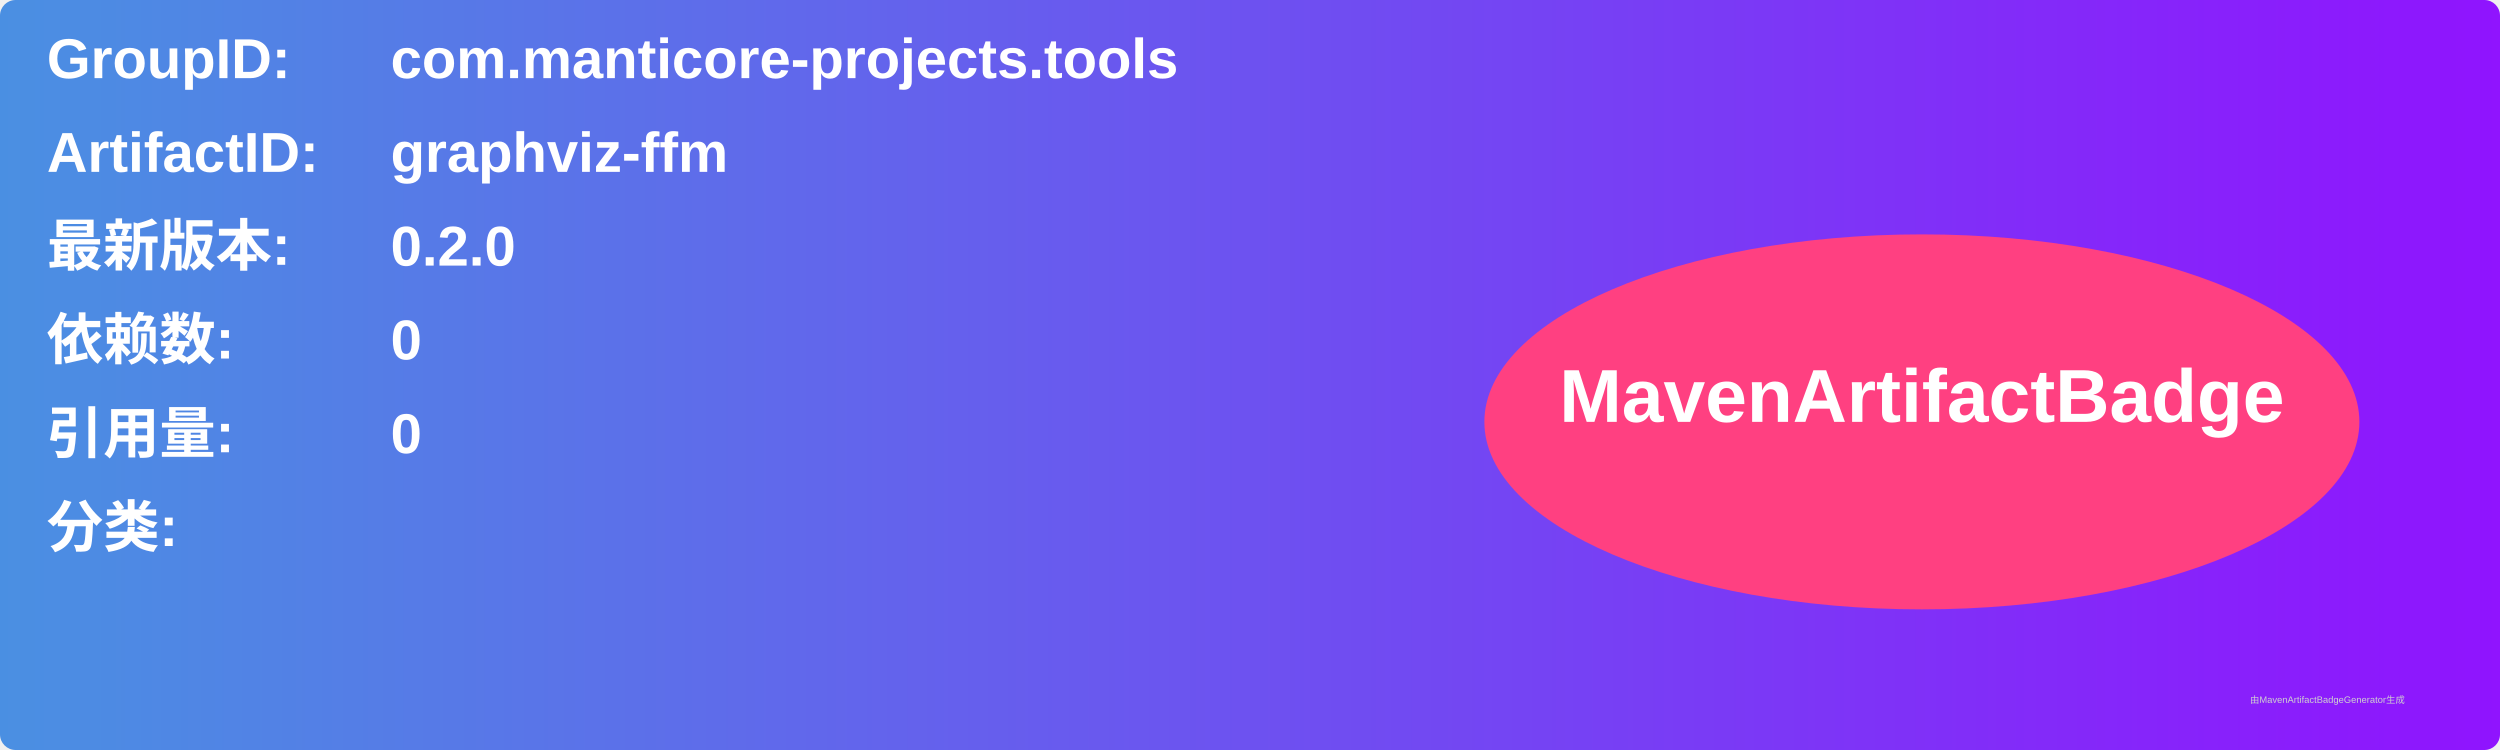
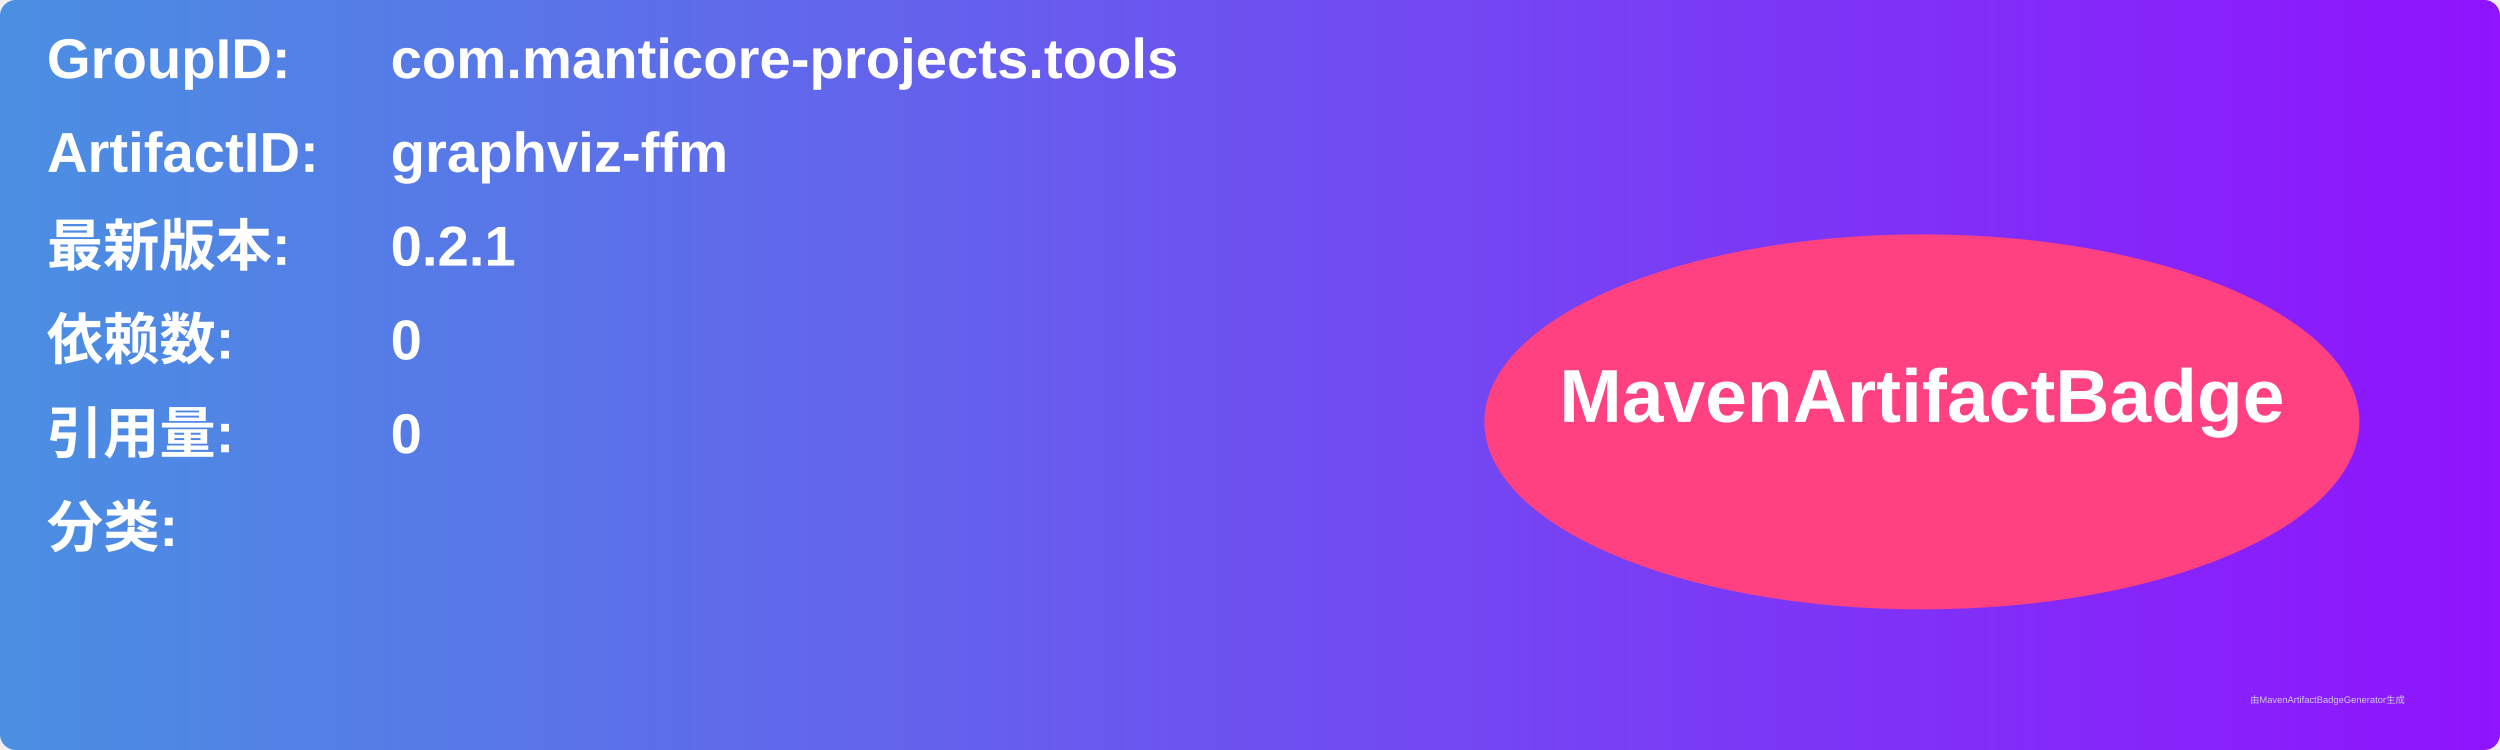
<svg xmlns="http://www.w3.org/2000/svg" width="800" height="240" viewBox="0 0 800 240">
  <linearGradient id="grad" x1="0%" y1="0%" x2="100%" y2="0%">
    <stop offset="0%" stop-color="#4a90e2" />
    <stop offset="100%" stop-color="#9013fe" />
  </linearGradient>
  <rect width="100%" height="100%" rx="5" ry="5" fill="url(#grad)" />
  <g transform="translate(15, 15)">
    <text x="0" y="10" font-family="Arial" font-size="18" fill="white" font-weight="bold" width="260">GroupID:</text>
    <text x="110" y="10" font-family="Arial" font-size="18" fill="white" font-weight="bold" width="460">com.manticore-projects.tools</text>
    <text x="0" y="40" font-family="Arial" font-size="18" fill="white" font-weight="bold" width="260">ArtifactID:</text>
    <text x="110" y="40" font-family="Arial" font-size="18" fill="white" font-weight="bold" width="460">graphviz-ffm</text>
    <text x="0" y="70" font-family="Arial" font-size="18" fill="white" font-weight="bold">最新版本:</text>
    <text x="110" y="70" font-family="Arial" font-size="18" fill="white" font-weight="bold">
-       <tspan font-weight="bold">0.2.0</tspan>
+       <tspan font-weight="bold">0.2.1</tspan>
    </text>
    <text x="0" y="100" font-family="Arial" font-size="18" fill="white" font-weight="bold">依赖数: </text>
    <text x="110" y="100" font-family="Arial" font-size="18" fill="white">
      <tspan font-weight="bold">0</tspan>
    </text>
    <text x="0" y="130" font-family="Arial" font-size="18" fill="white" font-weight="bold">引用量: </text>
    <text x="110" y="130" font-family="Arial" font-size="18" fill="white">
      <tspan font-weight="bold">0</tspan>
    </text>
    <text x="0" y="160" font-family="Arial" font-size="18" fill="white" font-weight="bold">分类:</text>
    <text x="10" y="190" font-family="Arial" font-size="10" fill="white">
      <tspan font-weight="bold" />
    </text>
    <ellipse cx="600" cy="120" rx="140" ry="60" fill="#ff4081" />
    <text x="600" y="120" text-anchor="middle" font-family="Arial" font-size="24" fill="white" font-weight="bold">MavenArtifactBadge</text>
  </g>
  <text x="720" y="225" font-family="Arial" font-size="3" fill="#d0d0d0">由MavenArtifactBadgeGenerator生成</text>
</svg>
